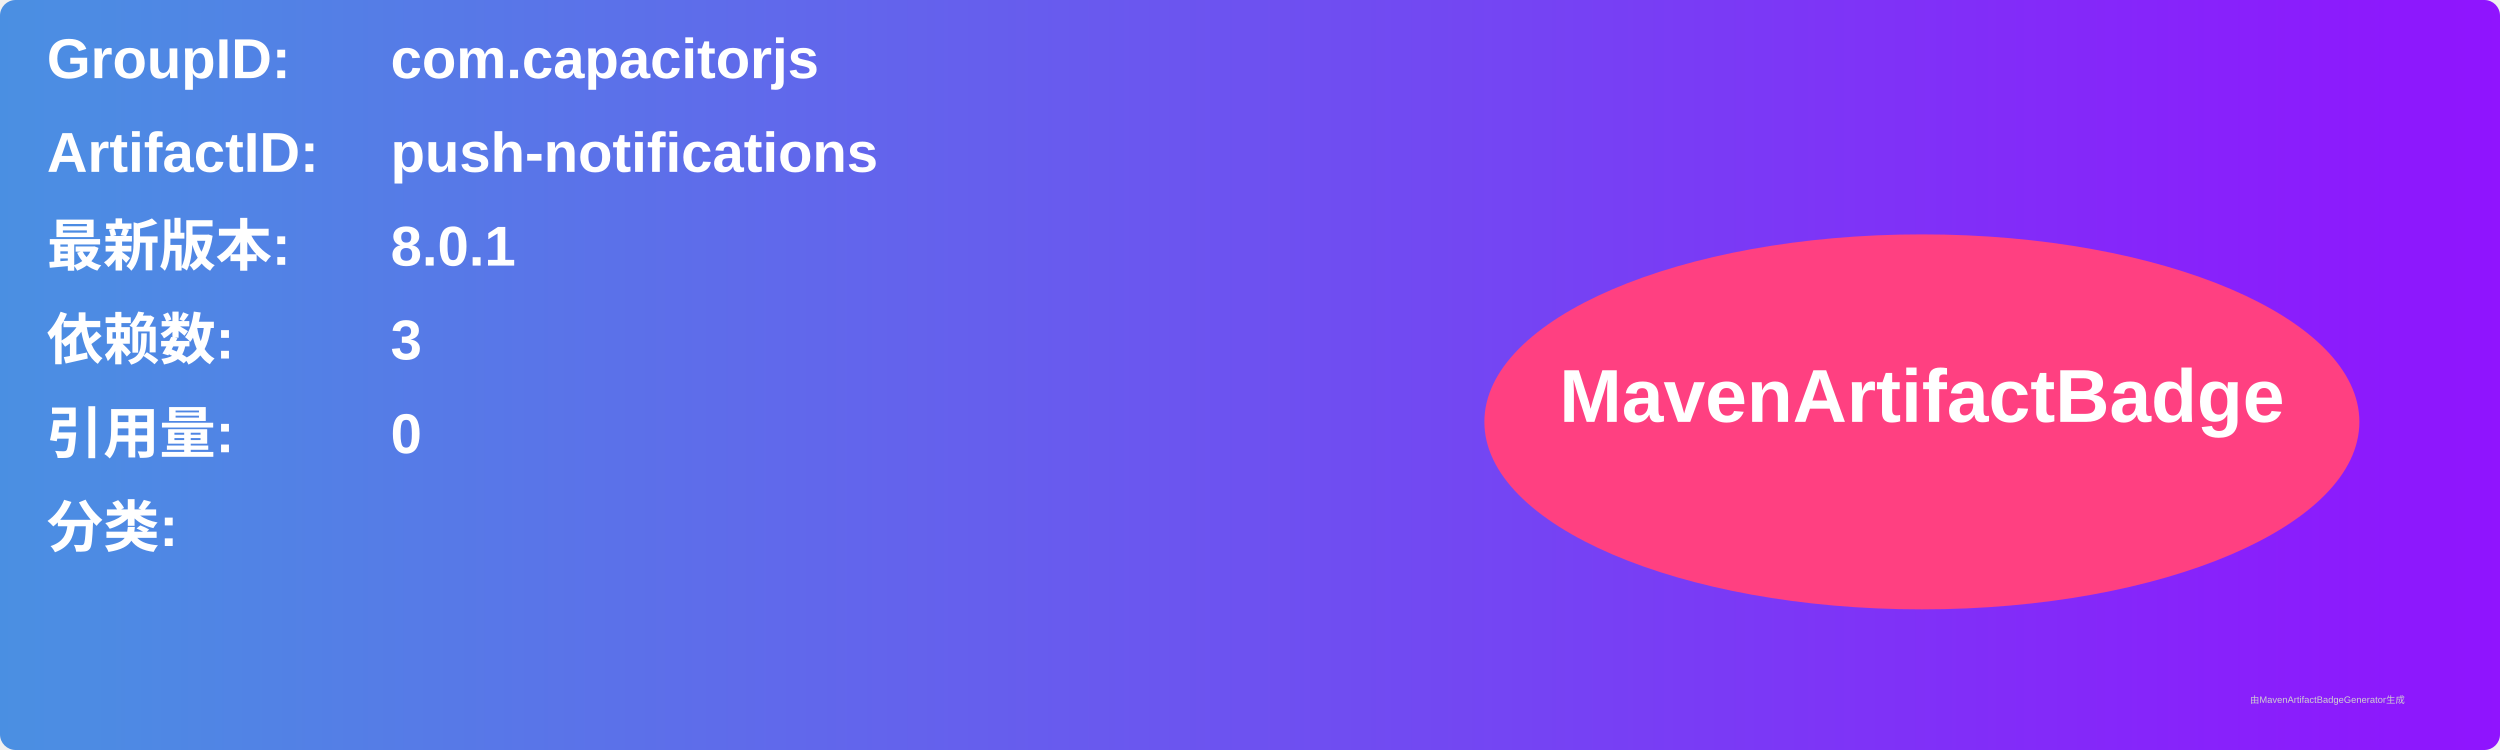
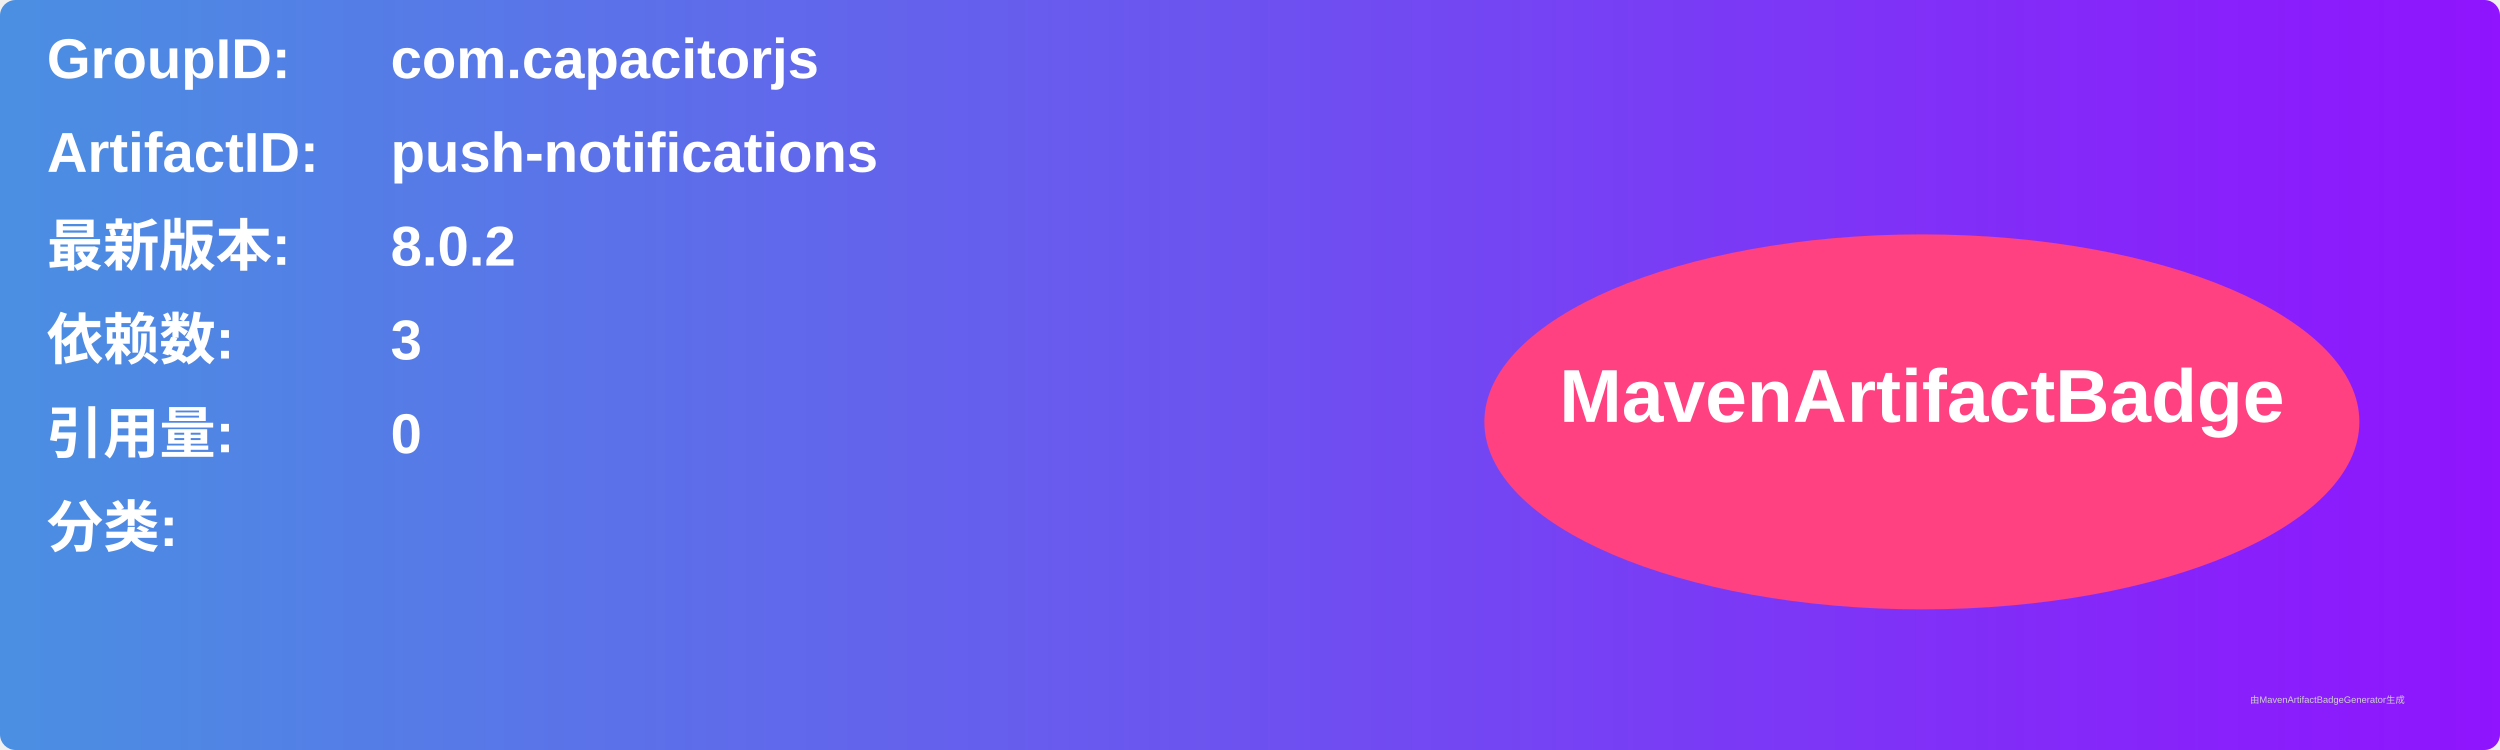
<svg xmlns="http://www.w3.org/2000/svg" width="800" height="240" viewBox="0 0 800 240">
  <linearGradient id="grad" x1="0%" y1="0%" x2="100%" y2="0%">
    <stop offset="0%" stop-color="#4a90e2" />
    <stop offset="100%" stop-color="#9013fe" />
  </linearGradient>
  <rect width="100%" height="100%" rx="5" ry="5" fill="url(#grad)" />
  <g transform="translate(15, 15)">
    <text x="0" y="10" font-family="Arial" font-size="18" fill="white" font-weight="bold" width="260">GroupID:</text>
    <text x="110" y="10" font-family="Arial" font-size="18" fill="white" font-weight="bold" width="460">com.capacitorjs</text>
    <text x="0" y="40" font-family="Arial" font-size="18" fill="white" font-weight="bold" width="260">ArtifactID:</text>
    <text x="110" y="40" font-family="Arial" font-size="18" fill="white" font-weight="bold" width="460">push-notifications</text>
    <text x="0" y="70" font-family="Arial" font-size="18" fill="white" font-weight="bold">最新版本:</text>
    <text x="110" y="70" font-family="Arial" font-size="18" fill="white" font-weight="bold">
-       <tspan font-weight="bold">8.0.1</tspan>
+       <tspan font-weight="bold">8.0.2</tspan>
    </text>
    <text x="0" y="100" font-family="Arial" font-size="18" fill="white" font-weight="bold">依赖数: </text>
    <text x="110" y="100" font-family="Arial" font-size="18" fill="white">
      <tspan font-weight="bold">3</tspan>
    </text>
    <text x="0" y="130" font-family="Arial" font-size="18" fill="white" font-weight="bold">引用量: </text>
    <text x="110" y="130" font-family="Arial" font-size="18" fill="white">
      <tspan font-weight="bold">0</tspan>
    </text>
    <text x="0" y="160" font-family="Arial" font-size="18" fill="white" font-weight="bold">分类:</text>
    <text x="10" y="190" font-family="Arial" font-size="10" fill="white">
      <tspan font-weight="bold" />
    </text>
    <ellipse cx="600" cy="120" rx="140" ry="60" fill="#ff4081" />
    <text x="600" y="120" text-anchor="middle" font-family="Arial" font-size="24" fill="white" font-weight="bold">MavenArtifactBadge</text>
  </g>
  <text x="720" y="225" font-family="Arial" font-size="3" fill="#d0d0d0">由MavenArtifactBadgeGenerator生成</text>
</svg>
